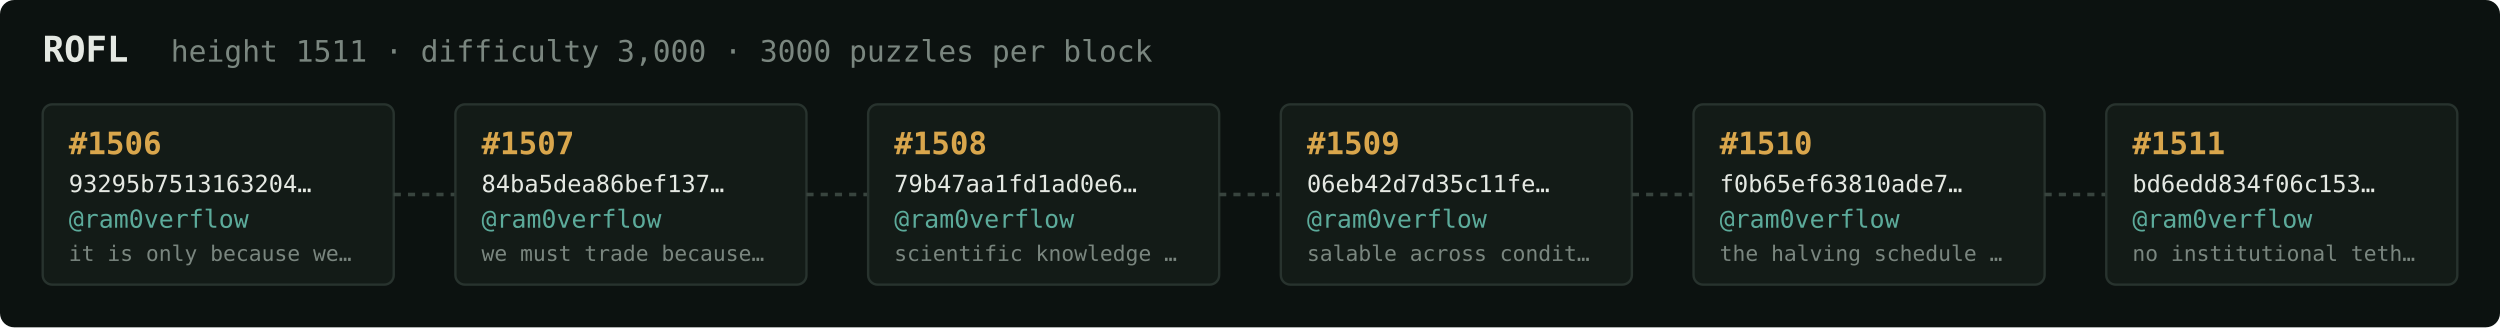
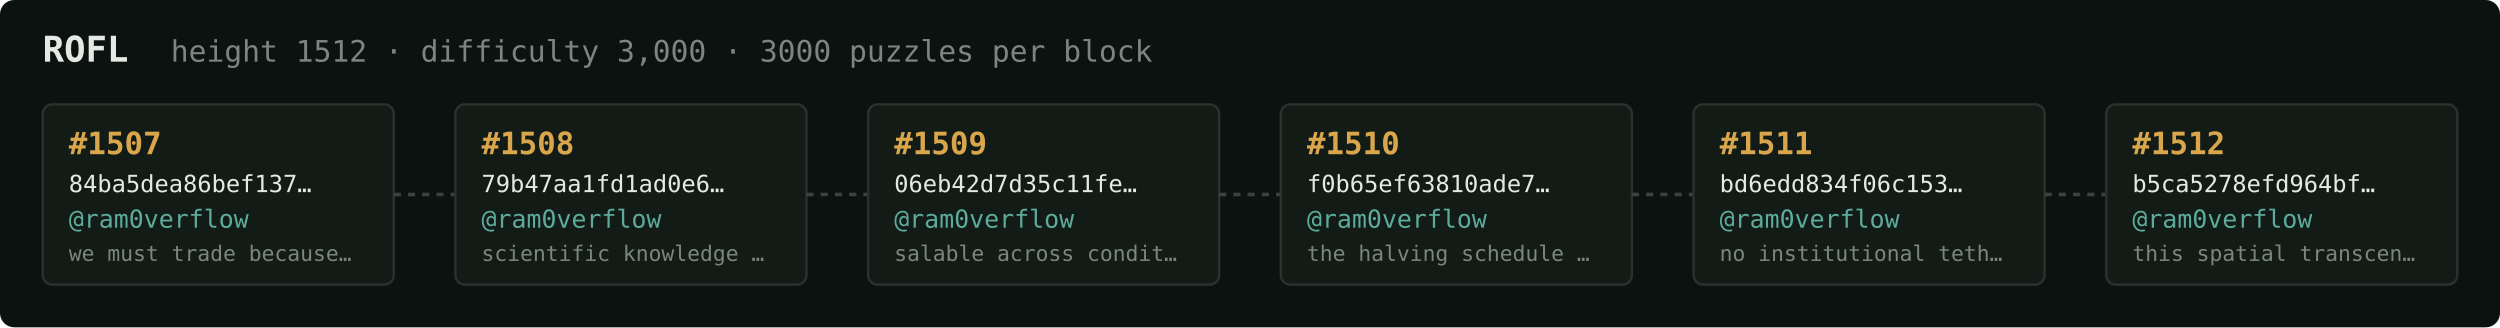
<svg xmlns="http://www.w3.org/2000/svg" width="1054" height="138" viewBox="0 0 1054 138" font-family="ui-monospace,SFMono-Regular,Menlo,monospace">
  <rect fill="#0c1210" width="1054" height="138" rx="6" />
  <text x="18" y="26" fill="#e5e9e3" font-size="15" font-weight="700">ROFL</text>
-   <text x="72" y="26" fill="#7a867f" font-size="12.5">height 1511 · difficulty 3,000 · 3000 puzzles per block</text>
+   <text x="72" y="26" fill="#7a867f" font-size="12.5">height 1512 · difficulty 3,000 · 3000 puzzles per block</text>
  <rect x="18" y="44" width="148" height="76" rx="4" fill="#131b17" stroke="#28332e" stroke-width="1" />
-   <text x="29" y="65" fill="#d9a64c" font-size="13" font-weight="700">#1506</text>
-   <text x="29" y="81" fill="#e5e9e3" font-size="10">93295b7513163204…</text>
+   <text x="29" y="65" fill="#d9a64c" font-size="13" font-weight="700">#1507</text>
+   <text x="29" y="81" fill="#e5e9e3" font-size="10">84ba5dea86bef137…</text>
  <text x="29" y="96" fill="#5cab9b" font-size="10.5">@ram0verflow</text>
-   <text x="29" y="110" fill="#7a867f" font-size="9">it is only because we…</text>
+   <text x="29" y="110" fill="#7a867f" font-size="9">we must trade because…</text>
  <line x1="166" y1="82.0" x2="192" y2="82.0" stroke="#38443e" stroke-width="1.5" stroke-dasharray="3 3" />
  <rect x="192" y="44" width="148" height="76" rx="4" fill="#131b17" stroke="#28332e" stroke-width="1" />
-   <text x="203" y="65" fill="#d9a64c" font-size="13" font-weight="700">#1507</text>
-   <text x="203" y="81" fill="#e5e9e3" font-size="10">84ba5dea86bef137…</text>
+   <text x="203" y="65" fill="#d9a64c" font-size="13" font-weight="700">#1508</text>
+   <text x="203" y="81" fill="#e5e9e3" font-size="10">79b47aa1fd1ad0e6…</text>
  <text x="203" y="96" fill="#5cab9b" font-size="10.5">@ram0verflow</text>
-   <text x="203" y="110" fill="#7a867f" font-size="9">we must trade because…</text>
+   <text x="203" y="110" fill="#7a867f" font-size="9">scientific knowledge …</text>
  <line x1="340" y1="82.0" x2="366" y2="82.0" stroke="#38443e" stroke-width="1.5" stroke-dasharray="3 3" />
  <rect x="366" y="44" width="148" height="76" rx="4" fill="#131b17" stroke="#28332e" stroke-width="1" />
-   <text x="377" y="65" fill="#d9a64c" font-size="13" font-weight="700">#1508</text>
-   <text x="377" y="81" fill="#e5e9e3" font-size="10">79b47aa1fd1ad0e6…</text>
+   <text x="377" y="65" fill="#d9a64c" font-size="13" font-weight="700">#1509</text>
+   <text x="377" y="81" fill="#e5e9e3" font-size="10">06eb42d7d35c11fe…</text>
  <text x="377" y="96" fill="#5cab9b" font-size="10.5">@ram0verflow</text>
-   <text x="377" y="110" fill="#7a867f" font-size="9">scientific knowledge …</text>
+   <text x="377" y="110" fill="#7a867f" font-size="9">salable across condit…</text>
  <line x1="514" y1="82.0" x2="540" y2="82.0" stroke="#38443e" stroke-width="1.5" stroke-dasharray="3 3" />
  <rect x="540" y="44" width="148" height="76" rx="4" fill="#131b17" stroke="#28332e" stroke-width="1" />
-   <text x="551" y="65" fill="#d9a64c" font-size="13" font-weight="700">#1509</text>
-   <text x="551" y="81" fill="#e5e9e3" font-size="10">06eb42d7d35c11fe…</text>
+   <text x="551" y="65" fill="#d9a64c" font-size="13" font-weight="700">#1510</text>
+   <text x="551" y="81" fill="#e5e9e3" font-size="10">f0b65ef63810ade7…</text>
  <text x="551" y="96" fill="#5cab9b" font-size="10.5">@ram0verflow</text>
-   <text x="551" y="110" fill="#7a867f" font-size="9">salable across condit…</text>
+   <text x="551" y="110" fill="#7a867f" font-size="9">the halving schedule …</text>
  <line x1="688" y1="82.0" x2="714" y2="82.0" stroke="#38443e" stroke-width="1.5" stroke-dasharray="3 3" />
  <rect x="714" y="44" width="148" height="76" rx="4" fill="#131b17" stroke="#28332e" stroke-width="1" />
-   <text x="725" y="65" fill="#d9a64c" font-size="13" font-weight="700">#1510</text>
-   <text x="725" y="81" fill="#e5e9e3" font-size="10">f0b65ef63810ade7…</text>
+   <text x="725" y="65" fill="#d9a64c" font-size="13" font-weight="700">#1511</text>
+   <text x="725" y="81" fill="#e5e9e3" font-size="10">bd6edd834f06c153…</text>
  <text x="725" y="96" fill="#5cab9b" font-size="10.5">@ram0verflow</text>
-   <text x="725" y="110" fill="#7a867f" font-size="9">the halving schedule …</text>
+   <text x="725" y="110" fill="#7a867f" font-size="9">no institutional teth…</text>
  <line x1="862" y1="82.0" x2="888" y2="82.0" stroke="#38443e" stroke-width="1.5" stroke-dasharray="3 3" />
  <rect x="888" y="44" width="148" height="76" rx="4" fill="#131b17" stroke="#28332e" stroke-width="1" />
-   <text x="899" y="65" fill="#d9a64c" font-size="13" font-weight="700">#1511</text>
-   <text x="899" y="81" fill="#e5e9e3" font-size="10">bd6edd834f06c153…</text>
+   <text x="899" y="65" fill="#d9a64c" font-size="13" font-weight="700">#1512</text>
+   <text x="899" y="81" fill="#e5e9e3" font-size="10">b5ca5278efd964bf…</text>
  <text x="899" y="96" fill="#5cab9b" font-size="10.5">@ram0verflow</text>
-   <text x="899" y="110" fill="#7a867f" font-size="9">no institutional teth…</text>
+   <text x="899" y="110" fill="#7a867f" font-size="9">this spatial transcen…</text>
</svg>
